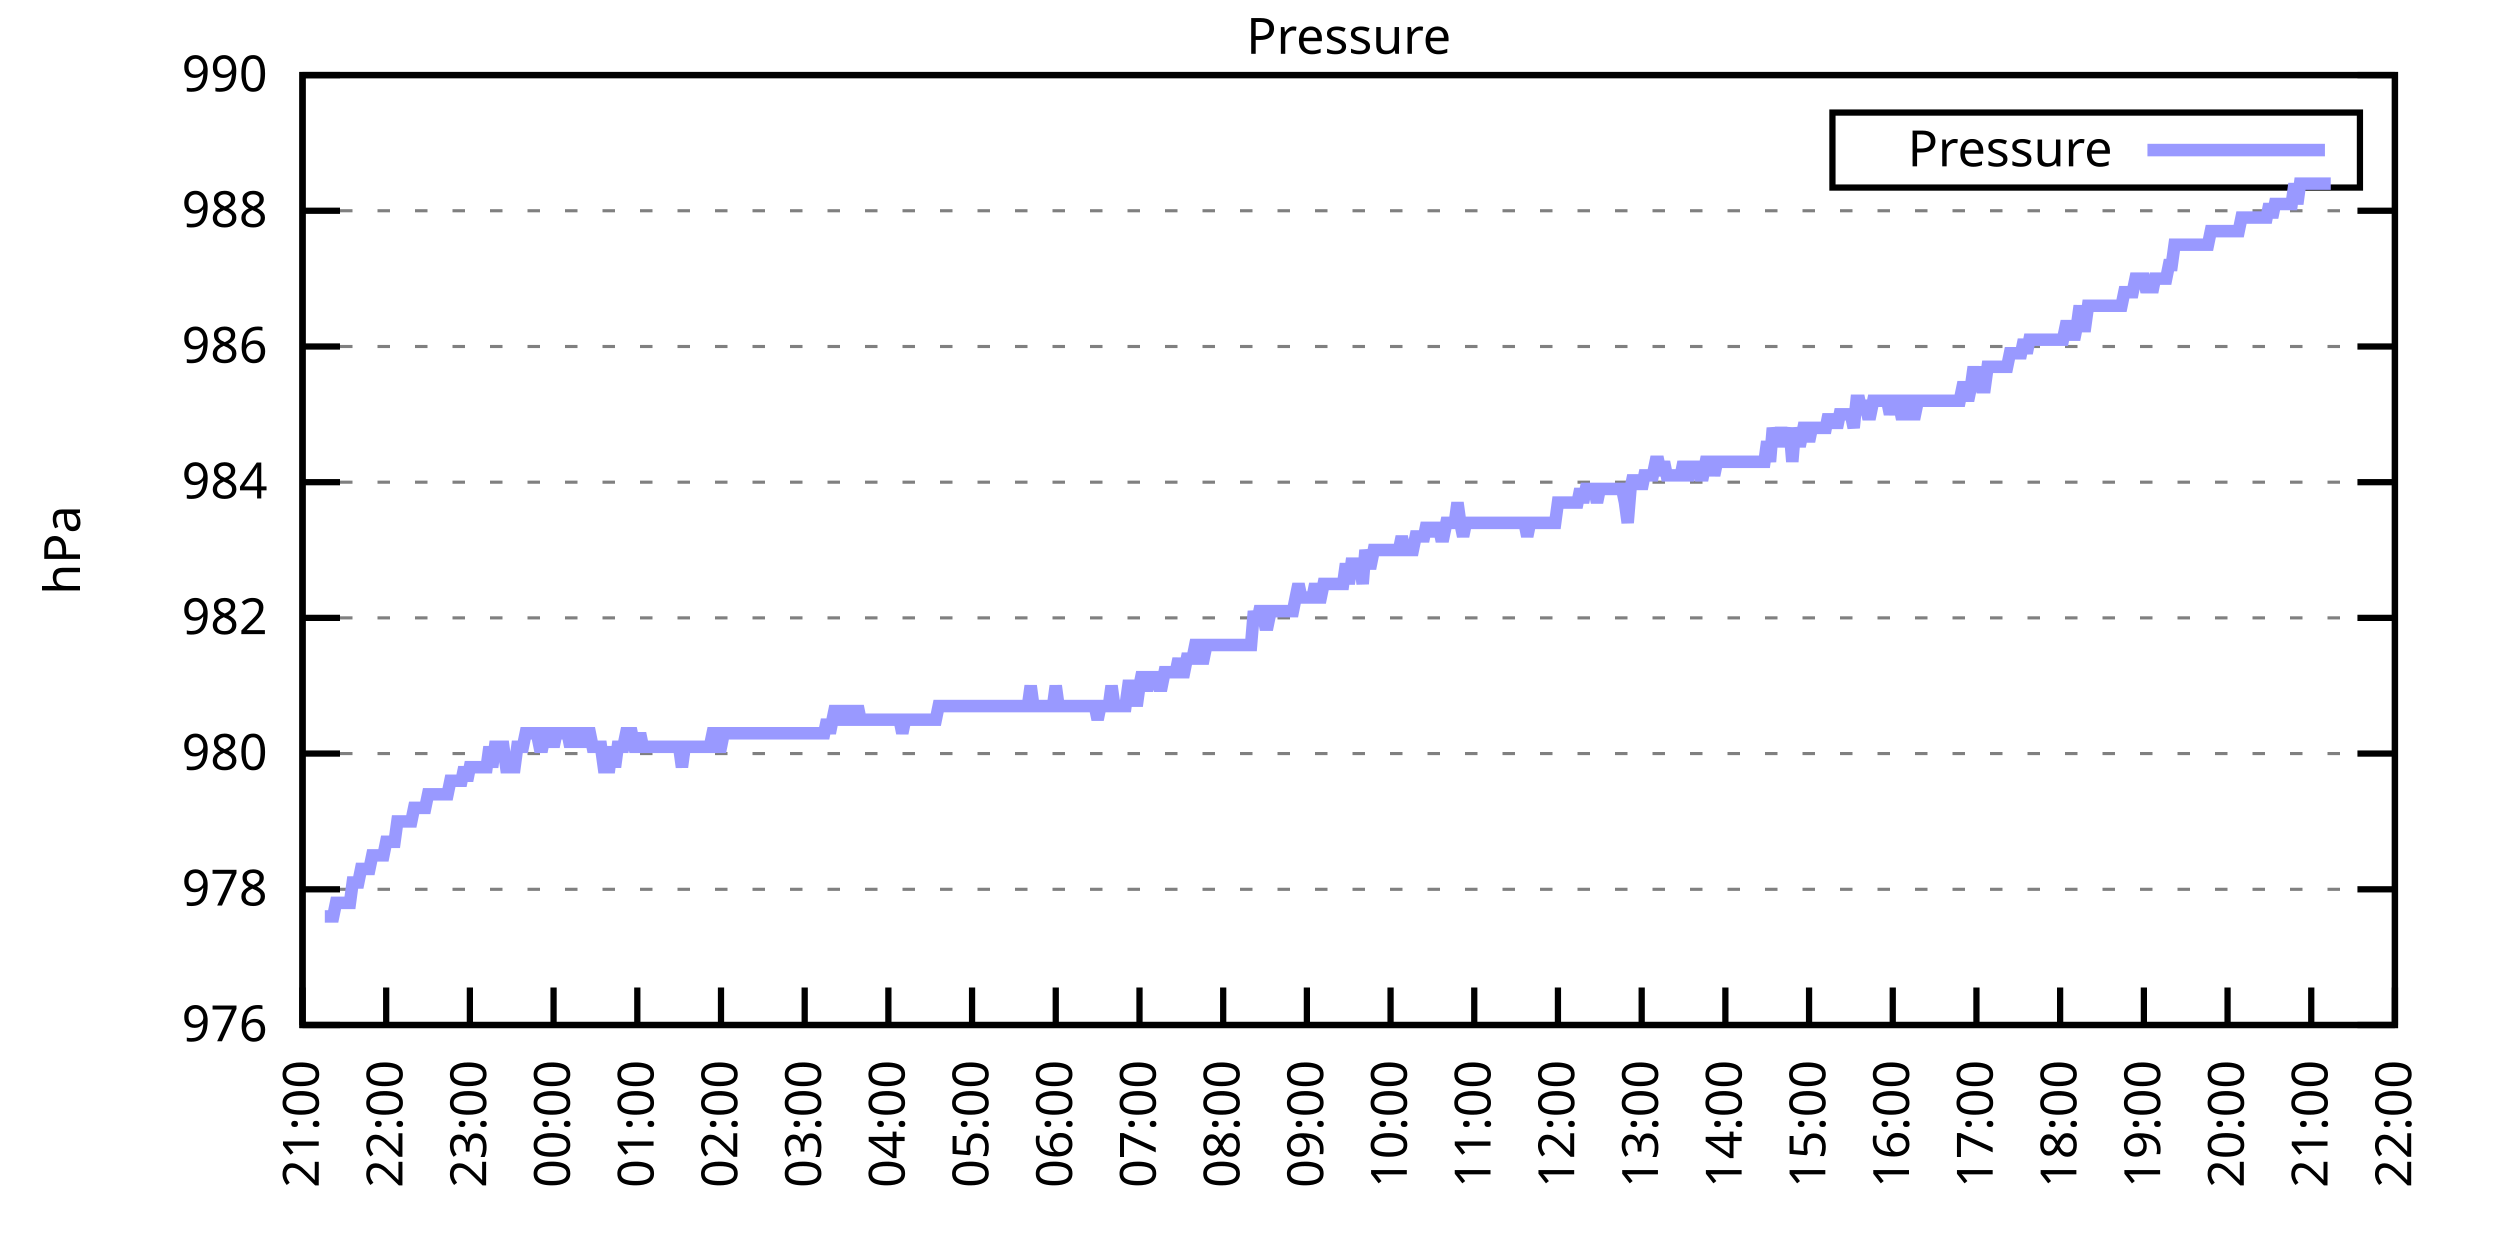
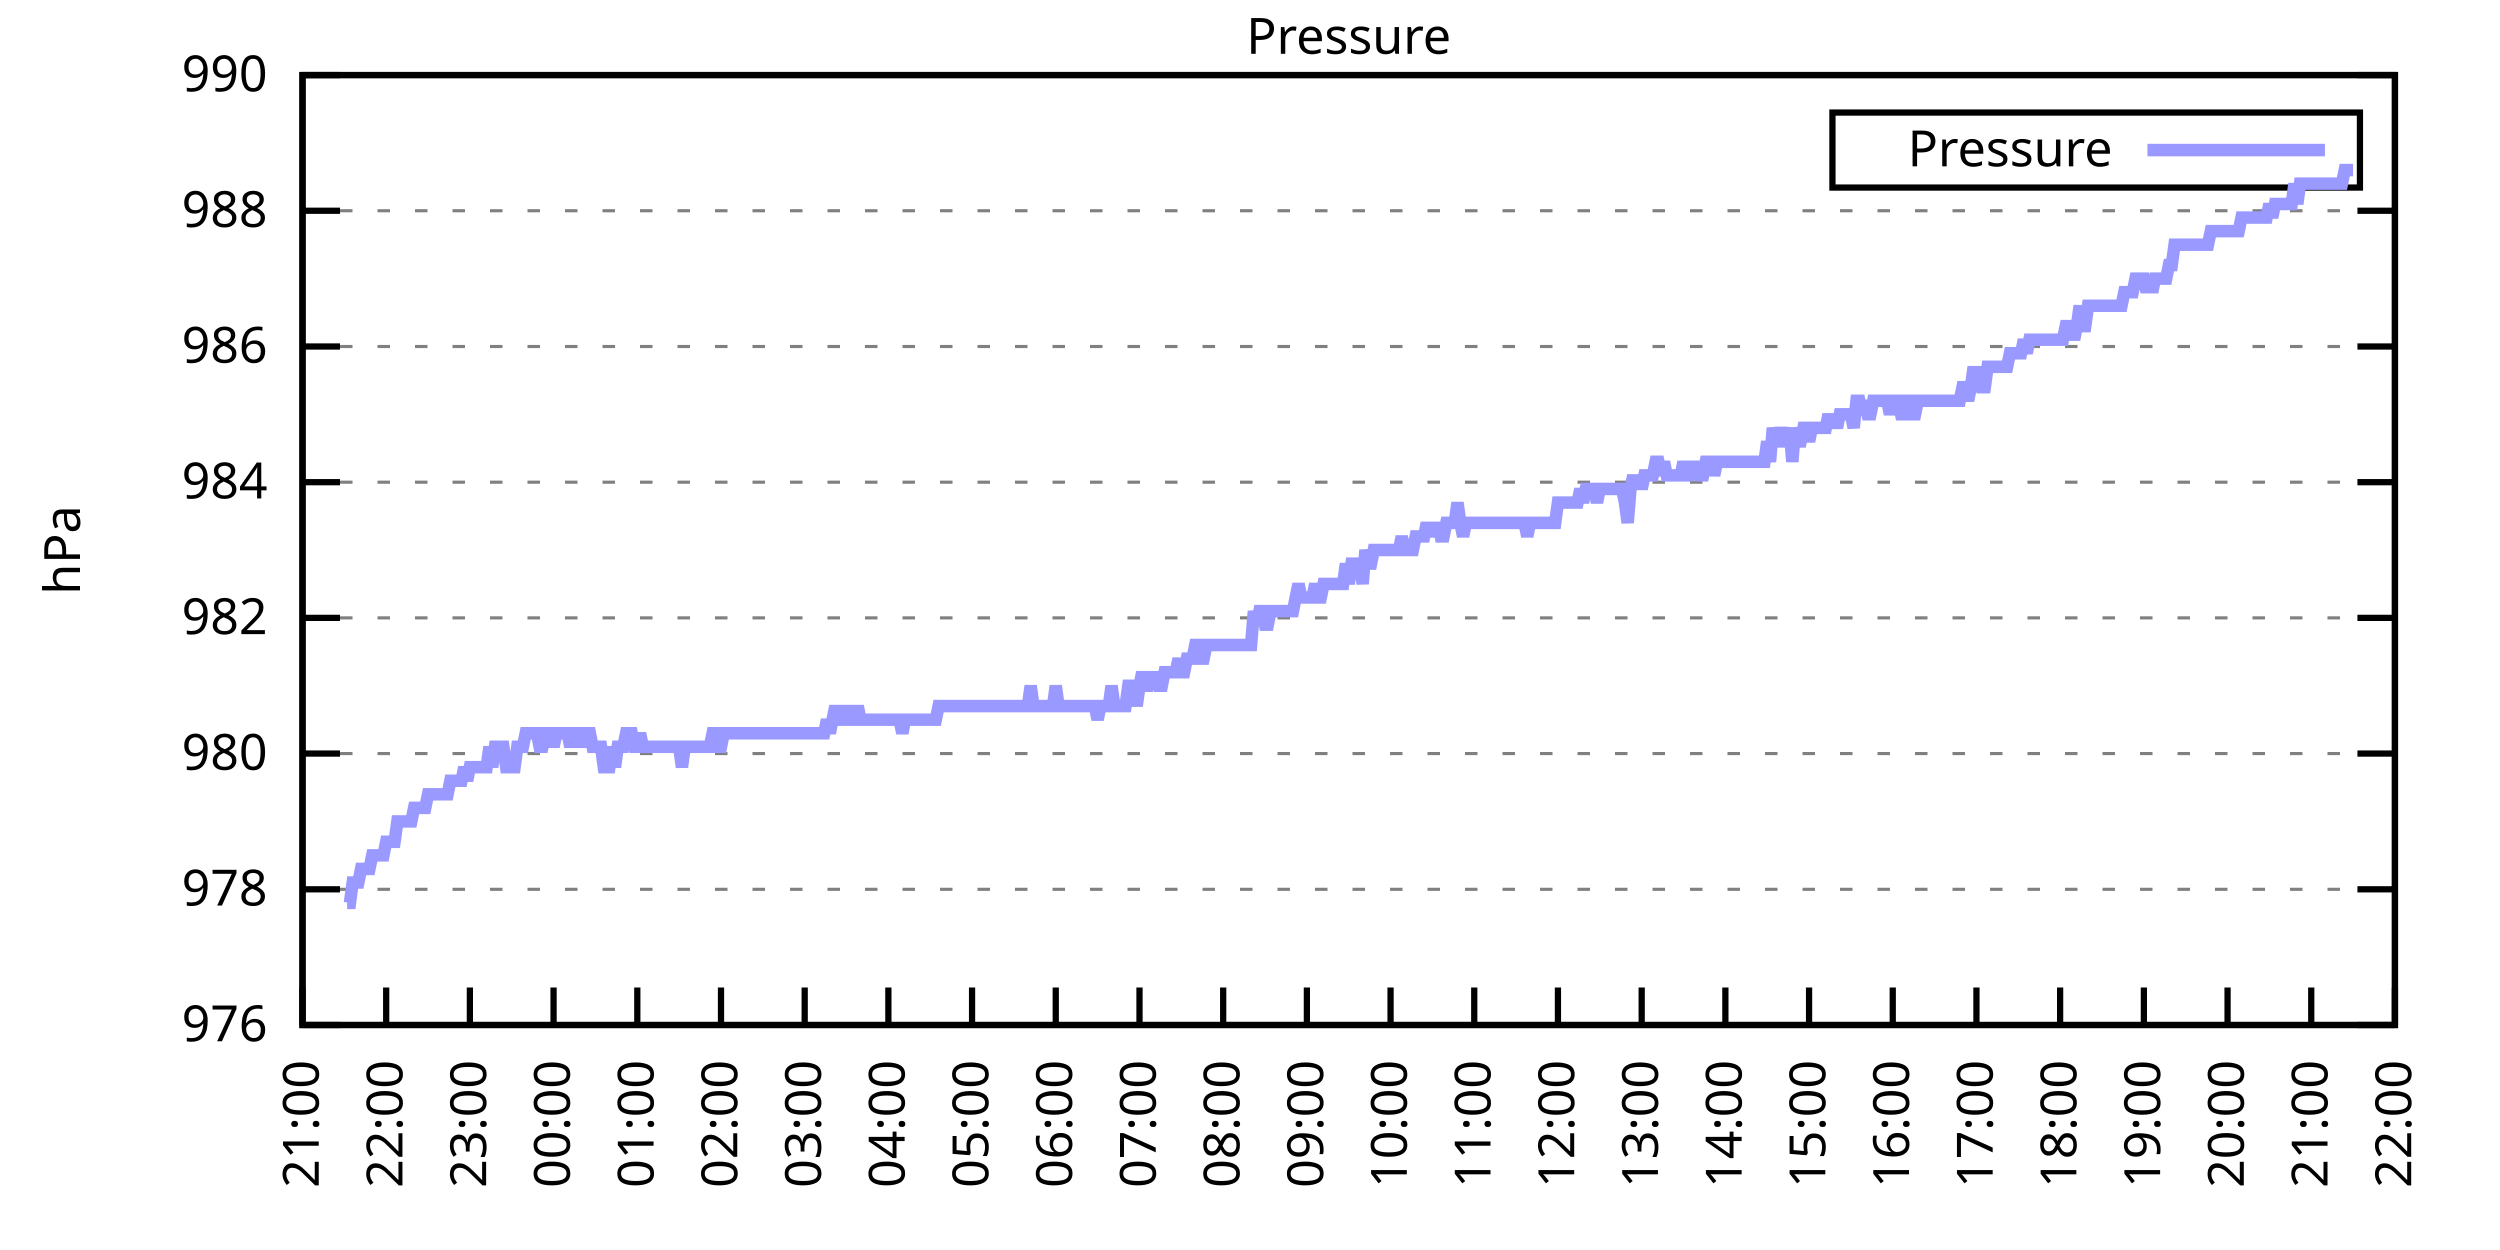
<svg xmlns="http://www.w3.org/2000/svg" xmlns:xlink="http://www.w3.org/1999/xlink" width="400" height="200" viewBox="0 0 400 200">
  <g id="gnuplot_canvas">
    <rect x="0" y="0" width="400" height="200" fill="none" />
    <defs>
      <circle id="gpDot" r="0.5" stroke-width="0.5" stroke="currentColor" />
      <path id="gpPt0" stroke-width="0.333" stroke="currentColor" d="M-1,0 h2 M0,-1 v2" />
      <path id="gpPt1" stroke-width="0.333" stroke="currentColor" d="M-1,-1 L1,1 M1,-1 L-1,1" />
      <path id="gpPt2" stroke-width="0.333" stroke="currentColor" d="M-1,0 L1,0 M0,-1 L0,1 M-1,-1 L1,1 M-1,1 L1,-1" />
      <rect id="gpPt3" stroke-width="0.333" stroke="currentColor" x="-1" y="-1" width="2" height="2" />
      <rect id="gpPt4" stroke-width="0.333" stroke="currentColor" fill="currentColor" x="-1" y="-1" width="2" height="2" />
      <circle id="gpPt5" stroke-width="0.333" stroke="currentColor" cx="0" cy="0" r="1" />
      <use xlink:href="#gpPt5" id="gpPt6" fill="currentColor" stroke="none" />
      <path id="gpPt7" stroke-width="0.333" stroke="currentColor" d="M0,-1.33 L-1.33,0.67 L1.33,0.67 z" />
      <use xlink:href="#gpPt7" id="gpPt8" fill="currentColor" stroke="none" />
      <use xlink:href="#gpPt7" id="gpPt9" stroke="currentColor" transform="rotate(180)" />
      <use xlink:href="#gpPt9" id="gpPt10" fill="currentColor" stroke="none" />
      <use xlink:href="#gpPt3" id="gpPt11" stroke="currentColor" transform="rotate(45)" />
      <use xlink:href="#gpPt11" id="gpPt12" fill="currentColor" stroke="none" />
      <path id="gpPt13" stroke-width="0.333" stroke="currentColor" d="M0,1.330 L1.265,0.411 L0.782,-1.067 L-0.782,-1.076 L-1.265,0.411 z" />
      <use xlink:href="#gpPt13" id="gpPt14" fill="currentColor" stroke="none" />
      <filter id="textbox" filterUnits="objectBoundingBox" x="0" y="0" height="1" width="1">
        <feFlood flood-color="white" flood-opacity="1" result="bgnd" />
        <feComposite in="SourceGraphic" in2="bgnd" operator="atop" />
      </filter>
      <filter id="greybox" filterUnits="objectBoundingBox" x="0" y="0" height="1" width="1">
        <feFlood flood-color="lightgrey" flood-opacity="1" result="grey" />
        <feComposite in="SourceGraphic" in2="grey" operator="atop" />
      </filter>
    </defs>
    <g fill="none" color="white" stroke="currentColor" stroke-width="1.00" stroke-linecap="butt" stroke-linejoin="miter">
</g>
    <g fill="none" color="black" stroke="currentColor" stroke-width="1.00" stroke-linecap="butt" stroke-linejoin="miter">
      <g stroke="none" shape-rendering="crispEdges">
        <polygon fill="rgb(255, 255, 255)" points="48.40,164.00 383.18,164.00 383.18,12.02 48.40,12.02 " />
      </g>
    </g>
    <g fill="none" color="black" stroke="currentColor" stroke-width="1.00" stroke-linecap="butt" stroke-linejoin="miter">
</g>
    <g fill="none" color="black" stroke="black" stroke-width="0.50" stroke-linecap="butt" stroke-linejoin="miter">
</g>
    <g fill="none" color="gray" stroke="currentColor" stroke-width="0.50" stroke-linecap="butt" stroke-linejoin="miter">
      <path stroke="gray" stroke-dasharray="2,4" class="gridline" d="M48.40,164.00 L383.19,164.00  " />
    </g>
    <g fill="none" color="gray" stroke="gray" stroke-width="1.00" stroke-linecap="butt" stroke-linejoin="miter">
</g>
    <g fill="none" color="black" stroke="currentColor" stroke-width="1.00" stroke-linecap="butt" stroke-linejoin="miter">
      <path stroke="black" d="M48.40,164.00 L54.40,164.00 M383.19,164.00 L377.19,164.00  " />
      <g transform="translate(42.80,166.60)" stroke="none" fill="black" font-family="Sans" font-size="8.00" text-anchor="end">
        <text>
          <tspan font-family="Sans"> 976</tspan>
        </text>
      </g>
    </g>
    <g fill="none" color="black" stroke="currentColor" stroke-width="1.00" stroke-linecap="butt" stroke-linejoin="miter">
</g>
    <g fill="none" color="black" stroke="black" stroke-width="0.50" stroke-linecap="butt" stroke-linejoin="miter">
</g>
    <g fill="none" color="gray" stroke="currentColor" stroke-width="0.50" stroke-linecap="butt" stroke-linejoin="miter">
      <path stroke="gray" stroke-dasharray="2,4" class="gridline" d="M48.40,142.29 L383.19,142.29  " />
    </g>
    <g fill="none" color="gray" stroke="gray" stroke-width="1.00" stroke-linecap="butt" stroke-linejoin="miter">
</g>
    <g fill="none" color="black" stroke="currentColor" stroke-width="1.00" stroke-linecap="butt" stroke-linejoin="miter">
      <path stroke="black" d="M48.40,142.29 L54.40,142.29 M383.19,142.29 L377.19,142.29  " />
      <g transform="translate(42.80,144.89)" stroke="none" fill="black" font-family="Sans" font-size="8.00" text-anchor="end">
        <text>
          <tspan font-family="Sans"> 978</tspan>
        </text>
      </g>
    </g>
    <g fill="none" color="black" stroke="currentColor" stroke-width="1.00" stroke-linecap="butt" stroke-linejoin="miter">
</g>
    <g fill="none" color="black" stroke="black" stroke-width="0.50" stroke-linecap="butt" stroke-linejoin="miter">
</g>
    <g fill="none" color="gray" stroke="currentColor" stroke-width="0.50" stroke-linecap="butt" stroke-linejoin="miter">
      <path stroke="gray" stroke-dasharray="2,4" class="gridline" d="M48.40,120.57 L383.19,120.57  " />
    </g>
    <g fill="none" color="gray" stroke="gray" stroke-width="1.00" stroke-linecap="butt" stroke-linejoin="miter">
</g>
    <g fill="none" color="black" stroke="currentColor" stroke-width="1.00" stroke-linecap="butt" stroke-linejoin="miter">
      <path stroke="black" d="M48.40,120.57 L54.40,120.57 M383.19,120.57 L377.19,120.57  " />
      <g transform="translate(42.80,123.17)" stroke="none" fill="black" font-family="Sans" font-size="8.00" text-anchor="end">
        <text>
          <tspan font-family="Sans"> 980</tspan>
        </text>
      </g>
    </g>
    <g fill="none" color="black" stroke="currentColor" stroke-width="1.00" stroke-linecap="butt" stroke-linejoin="miter">
</g>
    <g fill="none" color="black" stroke="black" stroke-width="0.50" stroke-linecap="butt" stroke-linejoin="miter">
</g>
    <g fill="none" color="gray" stroke="currentColor" stroke-width="0.50" stroke-linecap="butt" stroke-linejoin="miter">
      <path stroke="gray" stroke-dasharray="2,4" class="gridline" d="M48.40,98.86 L383.19,98.86  " />
    </g>
    <g fill="none" color="gray" stroke="gray" stroke-width="1.00" stroke-linecap="butt" stroke-linejoin="miter">
</g>
    <g fill="none" color="black" stroke="currentColor" stroke-width="1.00" stroke-linecap="butt" stroke-linejoin="miter">
      <path stroke="black" d="M48.40,98.86 L54.40,98.86 M383.19,98.86 L377.19,98.86  " />
      <g transform="translate(42.80,101.46)" stroke="none" fill="black" font-family="Sans" font-size="8.00" text-anchor="end">
        <text>
          <tspan font-family="Sans"> 982</tspan>
        </text>
      </g>
    </g>
    <g fill="none" color="black" stroke="currentColor" stroke-width="1.00" stroke-linecap="butt" stroke-linejoin="miter">
</g>
    <g fill="none" color="black" stroke="black" stroke-width="0.50" stroke-linecap="butt" stroke-linejoin="miter">
</g>
    <g fill="none" color="gray" stroke="currentColor" stroke-width="0.50" stroke-linecap="butt" stroke-linejoin="miter">
      <path stroke="gray" stroke-dasharray="2,4" class="gridline" d="M48.40,77.15 L383.19,77.15  " />
    </g>
    <g fill="none" color="gray" stroke="gray" stroke-width="1.00" stroke-linecap="butt" stroke-linejoin="miter">
</g>
    <g fill="none" color="black" stroke="currentColor" stroke-width="1.00" stroke-linecap="butt" stroke-linejoin="miter">
      <path stroke="black" d="M48.40,77.15 L54.40,77.15 M383.19,77.15 L377.19,77.15  " />
      <g transform="translate(42.80,79.75)" stroke="none" fill="black" font-family="Sans" font-size="8.00" text-anchor="end">
        <text>
          <tspan font-family="Sans"> 984</tspan>
        </text>
      </g>
    </g>
    <g fill="none" color="black" stroke="currentColor" stroke-width="1.00" stroke-linecap="butt" stroke-linejoin="miter">
</g>
    <g fill="none" color="black" stroke="black" stroke-width="0.50" stroke-linecap="butt" stroke-linejoin="miter">
</g>
    <g fill="none" color="gray" stroke="currentColor" stroke-width="0.50" stroke-linecap="butt" stroke-linejoin="miter">
      <path stroke="gray" stroke-dasharray="2,4" class="gridline" d="M48.40,55.44 L383.19,55.44  " />
    </g>
    <g fill="none" color="gray" stroke="gray" stroke-width="1.00" stroke-linecap="butt" stroke-linejoin="miter">
</g>
    <g fill="none" color="black" stroke="currentColor" stroke-width="1.00" stroke-linecap="butt" stroke-linejoin="miter">
      <path stroke="black" d="M48.40,55.44 L54.40,55.44 M383.19,55.44 L377.19,55.44  " />
      <g transform="translate(42.80,58.04)" stroke="none" fill="black" font-family="Sans" font-size="8.00" text-anchor="end">
        <text>
          <tspan font-family="Sans"> 986</tspan>
        </text>
      </g>
    </g>
    <g fill="none" color="black" stroke="currentColor" stroke-width="1.00" stroke-linecap="butt" stroke-linejoin="miter">
</g>
    <g fill="none" color="black" stroke="black" stroke-width="0.50" stroke-linecap="butt" stroke-linejoin="miter">
</g>
    <g fill="none" color="gray" stroke="currentColor" stroke-width="0.50" stroke-linecap="butt" stroke-linejoin="miter">
      <path stroke="gray" stroke-dasharray="2,4" class="gridline" d="M48.40,33.72 L383.19,33.72  " />
    </g>
    <g fill="none" color="gray" stroke="gray" stroke-width="1.00" stroke-linecap="butt" stroke-linejoin="miter">
</g>
    <g fill="none" color="black" stroke="currentColor" stroke-width="1.00" stroke-linecap="butt" stroke-linejoin="miter">
      <path stroke="black" d="M48.40,33.72 L54.40,33.72 M383.19,33.72 L377.19,33.72  " />
      <g transform="translate(42.80,36.32)" stroke="none" fill="black" font-family="Sans" font-size="8.00" text-anchor="end">
        <text>
          <tspan font-family="Sans"> 988</tspan>
        </text>
      </g>
    </g>
    <g fill="none" color="black" stroke="currentColor" stroke-width="1.00" stroke-linecap="butt" stroke-linejoin="miter">
</g>
    <g fill="none" color="black" stroke="black" stroke-width="0.50" stroke-linecap="butt" stroke-linejoin="miter">
</g>
    <g fill="none" color="gray" stroke="currentColor" stroke-width="0.50" stroke-linecap="butt" stroke-linejoin="miter">
      <path stroke="gray" stroke-dasharray="2,4" class="gridline" d="M48.40,12.01 L383.19,12.01  " />
    </g>
    <g fill="none" color="gray" stroke="gray" stroke-width="1.00" stroke-linecap="butt" stroke-linejoin="miter">
</g>
    <g fill="none" color="black" stroke="currentColor" stroke-width="1.00" stroke-linecap="butt" stroke-linejoin="miter">
      <path stroke="black" d="M48.40,12.01 L54.40,12.01 M383.19,12.01 L377.19,12.01  " />
      <g transform="translate(42.80,14.61)" stroke="none" fill="black" font-family="Sans" font-size="8.00" text-anchor="end">
        <text>
          <tspan font-family="Sans"> 990</tspan>
        </text>
      </g>
    </g>
    <g fill="none" color="black" stroke="currentColor" stroke-width="1.00" stroke-linecap="butt" stroke-linejoin="miter">
      <path stroke="black" d="M48.40,164.00 L48.40,158.00  " />
      <g transform="translate(51.00,169.60) rotate(270.00)" stroke="none" fill="black" font-family="Sans" font-size="8.00" text-anchor="end">
        <text>
          <tspan font-family="Sans">21:00</tspan>
        </text>
      </g>
    </g>
    <g fill="none" color="black" stroke="currentColor" stroke-width="1.00" stroke-linecap="butt" stroke-linejoin="miter">
      <path stroke="black" d="M61.79,164.00 L61.79,158.00  " />
      <g transform="translate(64.39,169.60) rotate(270.00)" stroke="none" fill="black" font-family="Sans" font-size="8.00" text-anchor="end">
        <text>
          <tspan font-family="Sans">22:00</tspan>
        </text>
      </g>
    </g>
    <g fill="none" color="black" stroke="currentColor" stroke-width="1.00" stroke-linecap="butt" stroke-linejoin="miter">
      <path stroke="black" d="M75.18,164.00 L75.18,158.00  " />
      <g transform="translate(77.78,169.60) rotate(270.00)" stroke="none" fill="black" font-family="Sans" font-size="8.00" text-anchor="end">
        <text>
          <tspan font-family="Sans">23:00</tspan>
        </text>
      </g>
    </g>
    <g fill="none" color="black" stroke="currentColor" stroke-width="1.00" stroke-linecap="butt" stroke-linejoin="miter">
      <path stroke="black" d="M88.57,164.00 L88.57,158.00  " />
      <g transform="translate(91.17,169.60) rotate(270.00)" stroke="none" fill="black" font-family="Sans" font-size="8.00" text-anchor="end">
        <text>
          <tspan font-family="Sans">00:00</tspan>
        </text>
      </g>
    </g>
    <g fill="none" color="black" stroke="currentColor" stroke-width="1.00" stroke-linecap="butt" stroke-linejoin="miter">
      <path stroke="black" d="M101.97,164.00 L101.97,158.00  " />
      <g transform="translate(104.57,169.60) rotate(270.00)" stroke="none" fill="black" font-family="Sans" font-size="8.00" text-anchor="end">
        <text>
          <tspan font-family="Sans">01:00</tspan>
        </text>
      </g>
    </g>
    <g fill="none" color="black" stroke="currentColor" stroke-width="1.00" stroke-linecap="butt" stroke-linejoin="miter">
      <path stroke="black" d="M115.36,164.00 L115.36,158.00  " />
      <g transform="translate(117.96,169.60) rotate(270.00)" stroke="none" fill="black" font-family="Sans" font-size="8.00" text-anchor="end">
        <text>
          <tspan font-family="Sans">02:00</tspan>
        </text>
      </g>
    </g>
    <g fill="none" color="black" stroke="currentColor" stroke-width="1.00" stroke-linecap="butt" stroke-linejoin="miter">
      <path stroke="black" d="M128.75,164.00 L128.75,158.00  " />
      <g transform="translate(131.35,169.60) rotate(270.00)" stroke="none" fill="black" font-family="Sans" font-size="8.00" text-anchor="end">
        <text>
          <tspan font-family="Sans">03:00</tspan>
        </text>
      </g>
    </g>
    <g fill="none" color="black" stroke="currentColor" stroke-width="1.00" stroke-linecap="butt" stroke-linejoin="miter">
      <path stroke="black" d="M142.14,164.00 L142.14,158.00  " />
      <g transform="translate(144.74,169.60) rotate(270.00)" stroke="none" fill="black" font-family="Sans" font-size="8.00" text-anchor="end">
        <text>
          <tspan font-family="Sans">04:00</tspan>
        </text>
      </g>
    </g>
    <g fill="none" color="black" stroke="currentColor" stroke-width="1.00" stroke-linecap="butt" stroke-linejoin="miter">
      <path stroke="black" d="M155.53,164.00 L155.53,158.00  " />
      <g transform="translate(158.13,169.60) rotate(270.00)" stroke="none" fill="black" font-family="Sans" font-size="8.00" text-anchor="end">
        <text>
          <tspan font-family="Sans">05:00</tspan>
        </text>
      </g>
    </g>
    <g fill="none" color="black" stroke="currentColor" stroke-width="1.00" stroke-linecap="butt" stroke-linejoin="miter">
      <path stroke="black" d="M168.92,164.00 L168.92,158.00  " />
      <g transform="translate(171.52,169.60) rotate(270.00)" stroke="none" fill="black" font-family="Sans" font-size="8.00" text-anchor="end">
        <text>
          <tspan font-family="Sans">06:00</tspan>
        </text>
      </g>
    </g>
    <g fill="none" color="black" stroke="currentColor" stroke-width="1.00" stroke-linecap="butt" stroke-linejoin="miter">
      <path stroke="black" d="M182.32,164.00 L182.32,158.00  " />
      <g transform="translate(184.92,169.60) rotate(270.00)" stroke="none" fill="black" font-family="Sans" font-size="8.00" text-anchor="end">
        <text>
          <tspan font-family="Sans">07:00</tspan>
        </text>
      </g>
    </g>
    <g fill="none" color="black" stroke="currentColor" stroke-width="1.00" stroke-linecap="butt" stroke-linejoin="miter">
      <path stroke="black" d="M195.71,164.00 L195.71,158.00  " />
      <g transform="translate(198.31,169.60) rotate(270.00)" stroke="none" fill="black" font-family="Sans" font-size="8.00" text-anchor="end">
        <text>
          <tspan font-family="Sans">08:00</tspan>
        </text>
      </g>
    </g>
    <g fill="none" color="black" stroke="currentColor" stroke-width="1.00" stroke-linecap="butt" stroke-linejoin="miter">
      <path stroke="black" d="M209.10,164.00 L209.10,158.00  " />
      <g transform="translate(211.70,169.60) rotate(270.00)" stroke="none" fill="black" font-family="Sans" font-size="8.00" text-anchor="end">
        <text>
          <tspan font-family="Sans">09:00</tspan>
        </text>
      </g>
    </g>
    <g fill="none" color="black" stroke="currentColor" stroke-width="1.00" stroke-linecap="butt" stroke-linejoin="miter">
      <path stroke="black" d="M222.49,164.00 L222.49,158.00  " />
      <g transform="translate(225.09,169.60) rotate(270.00)" stroke="none" fill="black" font-family="Sans" font-size="8.00" text-anchor="end">
        <text>
          <tspan font-family="Sans">10:00</tspan>
        </text>
      </g>
    </g>
    <g fill="none" color="black" stroke="currentColor" stroke-width="1.00" stroke-linecap="butt" stroke-linejoin="miter">
      <path stroke="black" d="M235.88,164.00 L235.88,158.00  " />
      <g transform="translate(238.48,169.60) rotate(270.00)" stroke="none" fill="black" font-family="Sans" font-size="8.00" text-anchor="end">
        <text>
          <tspan font-family="Sans">11:00</tspan>
        </text>
      </g>
    </g>
    <g fill="none" color="black" stroke="currentColor" stroke-width="1.00" stroke-linecap="butt" stroke-linejoin="miter">
      <path stroke="black" d="M249.27,164.00 L249.27,158.00  " />
      <g transform="translate(251.87,169.60) rotate(270.00)" stroke="none" fill="black" font-family="Sans" font-size="8.00" text-anchor="end">
        <text>
          <tspan font-family="Sans">12:00</tspan>
        </text>
      </g>
    </g>
    <g fill="none" color="black" stroke="currentColor" stroke-width="1.00" stroke-linecap="butt" stroke-linejoin="miter">
      <path stroke="black" d="M262.67,164.00 L262.67,158.00  " />
      <g transform="translate(265.27,169.60) rotate(270.00)" stroke="none" fill="black" font-family="Sans" font-size="8.00" text-anchor="end">
        <text>
          <tspan font-family="Sans">13:00</tspan>
        </text>
      </g>
    </g>
    <g fill="none" color="black" stroke="currentColor" stroke-width="1.00" stroke-linecap="butt" stroke-linejoin="miter">
      <path stroke="black" d="M276.06,164.00 L276.06,158.00  " />
      <g transform="translate(278.66,169.60) rotate(270.00)" stroke="none" fill="black" font-family="Sans" font-size="8.00" text-anchor="end">
        <text>
          <tspan font-family="Sans">14:00</tspan>
        </text>
      </g>
    </g>
    <g fill="none" color="black" stroke="currentColor" stroke-width="1.00" stroke-linecap="butt" stroke-linejoin="miter">
      <path stroke="black" d="M289.45,164.00 L289.45,158.00  " />
      <g transform="translate(292.05,169.60) rotate(270.00)" stroke="none" fill="black" font-family="Sans" font-size="8.00" text-anchor="end">
        <text>
          <tspan font-family="Sans">15:00</tspan>
        </text>
      </g>
    </g>
    <g fill="none" color="black" stroke="currentColor" stroke-width="1.00" stroke-linecap="butt" stroke-linejoin="miter">
      <path stroke="black" d="M302.84,164.00 L302.84,158.00  " />
      <g transform="translate(305.44,169.60) rotate(270.00)" stroke="none" fill="black" font-family="Sans" font-size="8.00" text-anchor="end">
        <text>
          <tspan font-family="Sans">16:00</tspan>
        </text>
      </g>
    </g>
    <g fill="none" color="black" stroke="currentColor" stroke-width="1.00" stroke-linecap="butt" stroke-linejoin="miter">
      <path stroke="black" d="M316.23,164.00 L316.23,158.00  " />
      <g transform="translate(318.83,169.60) rotate(270.00)" stroke="none" fill="black" font-family="Sans" font-size="8.00" text-anchor="end">
        <text>
          <tspan font-family="Sans">17:00</tspan>
        </text>
      </g>
    </g>
    <g fill="none" color="black" stroke="currentColor" stroke-width="1.00" stroke-linecap="butt" stroke-linejoin="miter">
      <path stroke="black" d="M329.62,164.00 L329.62,158.00  " />
      <g transform="translate(332.22,169.60) rotate(270.00)" stroke="none" fill="black" font-family="Sans" font-size="8.00" text-anchor="end">
        <text>
          <tspan font-family="Sans">18:00</tspan>
        </text>
      </g>
    </g>
    <g fill="none" color="black" stroke="currentColor" stroke-width="1.00" stroke-linecap="butt" stroke-linejoin="miter">
      <path stroke="black" d="M343.02,164.00 L343.02,158.00  " />
      <g transform="translate(345.62,169.60) rotate(270.00)" stroke="none" fill="black" font-family="Sans" font-size="8.00" text-anchor="end">
        <text>
          <tspan font-family="Sans">19:00</tspan>
        </text>
      </g>
    </g>
    <g fill="none" color="black" stroke="currentColor" stroke-width="1.00" stroke-linecap="butt" stroke-linejoin="miter">
      <path stroke="black" d="M356.41,164.00 L356.41,158.00  " />
      <g transform="translate(359.01,169.60) rotate(270.00)" stroke="none" fill="black" font-family="Sans" font-size="8.00" text-anchor="end">
        <text>
          <tspan font-family="Sans">20:00</tspan>
        </text>
      </g>
    </g>
    <g fill="none" color="black" stroke="currentColor" stroke-width="1.00" stroke-linecap="butt" stroke-linejoin="miter">
      <path stroke="black" d="M369.80,164.00 L369.80,158.00  " />
      <g transform="translate(372.40,169.60) rotate(270.00)" stroke="none" fill="black" font-family="Sans" font-size="8.00" text-anchor="end">
        <text>
          <tspan font-family="Sans">21:00</tspan>
        </text>
      </g>
    </g>
    <g fill="none" color="black" stroke="currentColor" stroke-width="1.00" stroke-linecap="butt" stroke-linejoin="miter">
      <path stroke="black" d="M383.19,164.00 L383.19,158.00  " />
      <g transform="translate(385.79,169.60) rotate(270.00)" stroke="none" fill="black" font-family="Sans" font-size="8.00" text-anchor="end">
        <text>
          <tspan font-family="Sans">22:00</tspan>
        </text>
      </g>
    </g>
    <g fill="none" color="black" stroke="currentColor" stroke-width="1.00" stroke-linecap="butt" stroke-linejoin="miter">
</g>
    <g fill="none" color="black" stroke="currentColor" stroke-width="1.00" stroke-linecap="butt" stroke-linejoin="miter">
      <path stroke="black" d="M48.40,12.01 L48.40,164.00 L383.19,164.00 L383.19,12.01 L48.40,12.01 Z  " />
    </g>
    <g fill="none" color="black" stroke="currentColor" stroke-width="1.00" stroke-linecap="butt" stroke-linejoin="miter">
</g>
    <g fill="none" color="black" stroke="currentColor" stroke-width="1.00" stroke-linecap="butt" stroke-linejoin="miter">
      <path stroke="black" d="M293.19,30.01 L293.19,18.01 L377.59,18.01 L377.59,30.01 L293.19,30.01 Z  " />
    </g>
    <g id="Pressure_plot_1">
      <g fill="none" color="white" stroke="black" stroke-width="2.00" stroke-linecap="butt" stroke-linejoin="miter">
</g>
      <g fill="none" color="black" stroke="currentColor" stroke-width="2.00" stroke-linecap="butt" stroke-linejoin="miter">
        <g transform="translate(337.99,26.61)" stroke="none" fill="black" font-family="Sans" font-size="8.00" text-anchor="end">
          <text>
            <tspan font-family="Sans">Pressure</tspan>
          </text>
        </g>
      </g>
      <g fill="none" color="black" stroke="currentColor" stroke-width="2.00" stroke-linecap="butt" stroke-linejoin="miter">
-         <path stroke="rgb(153, 153, 255)" d="M343.59,24.01 L371.99,24.01 M51.97,146.63 L52.42,146.63 L52.86,146.63 L53.31,146.63 L53.76,144.46 L54.20,144.46   L54.65,144.46 L55.10,144.46 L55.54,144.46 L55.99,144.46 L56.43,141.20 L56.88,141.20 L57.33,141.20 L57.77,139.03   L58.22,139.03 L58.67,139.03 L59.11,139.03 L59.56,136.86 L60.01,136.86 L60.45,136.86 L60.90,136.86 L61.35,136.86   L61.79,134.69 L62.24,134.69 L62.68,134.69 L63.13,134.69 L63.58,131.43 L64.02,131.43 L64.47,131.43 L64.92,131.43   L65.36,131.43 L65.81,131.43 L66.26,129.26 L66.70,129.26 L67.15,129.26 L67.59,129.26 L68.04,129.26 L68.49,127.09   L68.93,127.09 L69.38,127.09 L69.83,127.09 L70.27,127.09 L70.72,127.09 L71.17,127.09 L71.61,127.09 L72.06,124.92   L72.50,124.92 L72.95,124.92 L73.40,124.92 L73.84,124.92 L74.29,122.75 L74.74,124.92 L75.18,122.75 L75.63,122.75   L76.08,122.75 L76.52,122.75 L76.97,122.75 L77.42,122.75 L77.86,122.75 L78.31,119.49 L78.75,122.75 L79.20,119.49   L79.65,119.49 L80.09,119.49 L80.54,119.49 L80.99,122.75 L81.43,122.75 L81.88,122.75 L82.33,122.75 L82.77,119.49   L83.22,119.49 L83.66,119.49 L84.11,117.32 L84.56,117.32 L85.00,117.32 L85.45,117.32 L85.90,117.32 L86.34,119.49   L86.79,119.49 L87.24,117.32 L87.68,117.32 L88.13,117.32 L88.57,119.49 L89.02,117.32 L89.47,117.32 L89.91,117.32   L90.36,117.32 L90.81,117.32 L91.25,119.49 L91.70,117.32 L92.15,117.32 L92.59,117.32 L93.04,119.49 L93.49,117.32   L93.93,117.32 L94.38,117.32 L94.82,119.49 L95.27,119.49 L95.72,119.49 L96.16,119.49 L96.61,122.75 L97.06,122.75   L97.50,122.75 L97.95,119.49 L98.40,122.75 L98.84,119.49 L99.29,119.49 L99.73,119.49 L100.18,117.32 L100.63,117.32   L101.07,117.32 L101.52,119.49 L101.97,119.49 L102.41,117.32 L102.86,119.49 L103.31,119.49 L103.75,119.49 L104.20,119.49   L104.64,119.49 L105.09,119.49 L105.54,119.49 L105.98,119.49 L106.43,119.49 L106.88,119.49 L107.32,119.49 L107.77,119.49   L108.22,119.49 L108.66,119.49 L109.11,122.75 L109.55,119.49 L110.00,119.49 L110.45,119.49 L110.89,119.49 L111.34,119.49   L111.79,119.49 L112.23,119.49 L112.68,119.49 L113.13,119.49 L113.57,119.49 L114.02,117.32 L114.47,117.32 L114.91,119.49   L115.36,119.49 L115.80,117.32 L116.25,117.32 L116.70,117.32 L117.14,117.32 L117.59,117.32 L118.04,117.32 L118.48,117.32   L118.93,117.32 L119.38,117.32 L119.82,117.32 L120.27,117.32 L120.71,117.32 L121.16,117.32 L121.61,117.32 L122.05,117.32   L122.50,117.32 L122.95,117.32 L123.39,117.32 L123.84,117.32 L124.29,117.32 L124.73,117.32 L125.18,117.32 L125.62,117.32   L126.07,117.32 L126.52,117.32 L126.96,117.32 L127.41,117.32 L127.86,117.32 L128.30,117.32 L128.75,117.32 L129.20,117.32   L129.64,117.32 L130.09,117.32 L130.54,117.32 L130.98,117.32 L131.43,117.32 L131.87,117.32 L132.32,115.15 L132.77,117.32   L133.21,115.15 L133.66,112.97 L134.11,115.15 L134.55,115.15 L135.00,115.15 L135.45,112.97 L135.89,115.15 L136.34,115.15   L136.78,115.15 L137.23,112.97 L137.68,115.15 L138.12,115.15 L138.57,115.15 L139.02,115.15 L139.46,115.15 L139.91,115.15   L140.36,115.15 L140.80,115.15 L141.25,115.15 L141.69,115.15 L142.14,115.15 L142.59,115.15 L143.03,115.15 L143.48,115.15   L143.93,115.15 L144.37,117.32 L144.82,115.15 L145.27,115.15 L145.71,115.15 L146.16,115.15 L146.61,115.15 L147.05,115.15   L147.50,115.15 L147.94,115.15 L148.39,115.15 L148.84,115.15 L149.28,115.15 L149.73,115.15 L150.18,112.97 L150.62,112.97   L151.07,112.97 L151.52,112.97 L151.96,112.97 L152.41,112.97 L152.85,112.97 L153.30,112.97 L153.75,112.97 L154.19,112.97   L154.64,112.97 L155.09,112.97 L155.53,112.97 L155.98,112.97 L156.43,112.97 L156.87,112.97 L157.32,112.97 L157.76,112.97   L158.21,112.97 L158.66,112.97 L159.10,112.97 L159.55,112.97 L160.00,112.97 L160.44,112.97 L160.89,112.97 L161.34,112.97   L161.78,112.97 L162.23,112.97 L162.67,112.97 L163.12,112.97 L163.57,112.97 L164.01,112.97 L164.46,112.97 L164.91,109.72   L165.35,112.97 L165.80,112.97 L166.25,112.97 L166.69,112.97 L167.14,112.97 L167.59,112.97 L168.03,112.97 L168.48,112.97   L168.92,109.72 L169.37,112.97 L169.82,112.97 L170.26,112.97 L170.71,112.97 L171.16,112.97 L171.60,112.97 L172.05,112.97   L172.50,112.97 L172.94,112.97 L173.39,112.97 L173.83,112.97 L174.28,112.97 L174.73,112.97 L175.17,112.97 L175.62,115.15   L176.07,112.97 L176.51,112.97 L176.96,112.97 L177.41,112.97 L177.85,109.72 L178.30,112.97 L178.74,112.97 L179.19,112.97   L179.64,112.97 L180.08,112.97 L180.53,109.72 L180.98,109.72 L181.42,109.72 L181.87,112.97 L182.32,109.72 L182.76,107.55   L183.21,109.72 L183.66,109.72 L184.10,107.55 L184.55,109.72 L184.99,107.55 L185.44,109.72 L185.89,109.72 L186.33,107.55   L186.78,107.55 L187.23,107.55 L187.67,107.55 L188.12,107.55 L188.57,105.38 L189.01,107.55 L189.46,107.55 L189.90,105.38   L190.35,105.38 L190.80,105.38 L191.24,103.20 L191.69,103.20 L192.14,105.38 L192.58,105.38 L193.03,103.20 L193.48,103.20   L193.92,103.20 L194.37,103.20 L194.81,103.20 L195.26,103.20 L195.71,103.20 L196.15,103.20 L196.60,103.20 L197.05,103.20   L197.49,103.20 L197.94,103.20 L198.39,103.20 L198.83,103.20 L199.28,103.20 L199.73,103.20 L200.17,103.20 L200.62,97.78   L201.06,99.95 L201.51,97.78 L201.96,97.78 L202.40,99.95 L202.85,99.95 L203.30,97.78 L203.74,97.78 L204.19,97.78   L204.64,97.78 L205.08,97.78 L205.53,97.78 L205.97,97.78 L206.42,97.78 L206.87,97.78 L207.31,95.60 L207.76,93.43   L208.21,95.60 L208.65,95.60 L209.10,95.60 L209.55,95.60 L209.99,95.60 L210.44,93.43 L210.88,95.60 L211.33,95.60   L211.78,93.43 L212.22,93.43 L212.67,93.43 L213.12,93.43 L213.56,93.43 L214.01,93.43 L214.46,93.43 L214.90,93.43   L215.35,90.18 L215.80,93.43 L216.24,90.18 L216.69,90.18 L217.13,90.18 L217.58,90.18 L218.03,93.43 L218.47,88.00   L218.92,90.18 L219.37,90.18 L219.81,88.00 L220.26,88.00 L220.71,88.00 L221.15,88.00 L221.60,88.00 L222.04,88.00   L222.49,88.00 L222.94,88.00 L223.38,88.00 L223.83,88.00 L224.28,85.83 L224.72,88.00 L225.17,88.00 L225.62,88.00   L226.06,88.00 L226.51,85.83 L226.95,85.83 L227.40,85.83 L227.85,85.83 L228.29,83.66 L228.74,85.83 L229.19,83.66   L229.63,85.83 L230.08,83.66 L230.53,85.83 L230.97,85.83 L231.42,83.66 L231.86,83.66 L232.31,83.66 L232.76,83.66   L233.20,80.41 L233.65,83.66 L234.10,85.83 L234.54,83.66 L234.99,83.66 L235.44,83.66 L235.88,83.66 L236.33,83.66   L236.78,83.66 L237.22,83.66 L237.67,83.66 L238.11,83.66 L238.56,83.66 L239.01,83.66 L239.45,83.66 L239.90,83.66   L240.35,83.66 L240.79,83.66 L241.24,83.66 L241.69,83.66 L242.13,83.66 L242.58,83.66 L243.02,83.66 L243.47,83.66   L243.92,83.66 L244.36,85.83 L244.81,83.66 L245.26,83.66 L245.70,83.66 L246.15,83.66 L246.60,83.66 L247.04,83.66   L247.49,83.66 L247.93,83.66 L248.38,83.66 L248.83,83.66 L249.27,80.41 L249.72,80.41 L250.17,80.41 L250.61,80.41   L251.06,80.41 L251.51,80.41 L251.95,80.41 L252.40,80.41 L252.85,78.23 L253.29,80.41 L253.74,78.23 L254.18,78.23   L254.63,78.23 L255.08,78.23 L255.52,80.41 L255.97,78.23 L256.42,78.23 L256.86,78.23 L257.31,78.23 L257.76,78.23   L258.20,78.23 L258.65,78.23 L259.09,78.23 L259.54,78.23 L259.99,80.41 L260.43,83.66 L260.88,78.23 L261.33,76.06   L261.77,78.23 L262.22,76.06 L262.67,78.23 L263.11,76.06 L263.56,76.06 L264.00,76.06 L264.45,76.06 L264.90,73.89   L265.34,73.89 L265.79,76.06 L266.24,73.89 L266.68,76.06 L267.13,76.06 L267.58,76.06 L268.02,76.06 L268.47,76.06   L268.92,76.06 L269.36,73.89 L269.81,76.06 L270.25,76.06 L270.70,73.89 L271.15,76.06 L271.59,73.89 L272.04,76.06   L272.49,76.06 L272.93,73.89 L273.38,73.89 L273.83,73.89 L274.27,76.06 L274.72,73.89 L275.16,73.89 L275.61,73.89   L276.06,73.89 L276.50,73.89 L276.95,73.89 L277.40,73.89 L277.84,73.89 L278.29,73.89 L278.74,73.89 L279.18,73.89   L279.63,73.89 L280.07,73.89 L280.52,73.89 L280.97,73.89 L281.41,73.89 L281.86,73.89 L282.31,73.89 L282.75,70.63   L283.20,73.89 L283.65,68.46 L284.09,70.63 L284.54,70.63 L284.98,68.46 L285.43,70.63 L285.88,70.63 L286.32,68.46   L286.77,73.89 L287.22,68.46 L287.66,70.63 L288.11,70.63 L288.56,68.46 L289.00,68.46 L289.45,70.63 L289.90,68.46   L290.34,68.46 L290.79,68.46 L291.23,68.46 L291.68,68.46 L292.13,68.46 L292.57,66.29 L293.02,68.46 L293.47,66.29   L293.91,68.46 L294.36,66.29 L294.81,66.29 L295.25,66.29 L295.70,66.29 L296.14,66.29 L296.59,68.46 L297.04,64.12   L297.48,64.12 L297.93,66.29 L298.38,64.12 L298.82,66.29 L299.27,66.29 L299.72,64.12 L300.16,64.12 L300.61,64.12   L301.05,64.12 L301.50,64.12 L301.95,64.12 L302.39,66.29 L302.84,64.12 L303.29,64.12 L303.73,64.12 L304.18,66.29   L304.63,66.29 L305.07,64.12 L305.52,64.12 L305.97,66.29 L306.41,66.29 L306.86,64.12 L307.30,64.12 L307.75,64.12   L308.20,64.12 L308.64,64.12 L309.09,64.12 L309.54,64.12 L309.98,64.12 L310.43,64.12 L310.88,64.12 L311.32,64.12   L311.77,64.12 L312.21,64.12 L312.66,64.12 L313.11,64.12 L313.55,64.12 L314.00,61.95 L314.45,61.95 L314.89,64.12   L315.34,61.95 L315.79,58.69 L316.23,61.95 L316.68,58.69 L317.12,61.95 L317.57,61.95 L318.02,58.69 L318.46,58.69   L318.91,58.69 L319.36,58.69 L319.80,58.69 L320.25,58.69 L320.70,58.69 L321.14,58.69 L321.59,56.52 L322.04,56.52   L322.48,56.52 L322.93,56.52 L323.37,56.52 L323.82,54.35 L324.27,56.52 L324.71,54.35 L325.16,54.35 L325.61,54.35   L326.05,54.35 L326.50,54.35 L326.95,54.35 L327.39,54.35 L327.84,54.35 L328.28,54.35 L328.73,54.35 L329.18,54.35   L329.62,54.35 L330.07,54.35 L330.52,52.18 L330.96,52.18 L331.41,52.18 L331.86,54.35 L332.30,52.18 L332.75,48.92   L333.19,52.18 L333.64,52.18 L334.09,48.92 L334.53,48.92 L334.98,48.92 L335.43,48.92 L335.87,48.92 L336.32,48.92   L336.77,48.92 L337.21,48.92 L337.66,48.92 L338.10,48.92 L338.55,48.92 L339.00,48.92 L339.44,48.92 L339.89,46.75   L340.34,46.75 L340.78,46.75 L341.23,46.75 L341.68,44.58 L342.12,44.58 L342.57,44.58 L343.02,44.58 L343.46,46.75   L343.91,44.58 L344.35,46.75 L344.80,44.58 L345.25,44.58 L345.69,44.58 L346.14,44.58 L346.59,44.58 L347.03,42.41   L347.48,42.41 L347.93,39.15 L348.37,39.15 L348.82,39.15 L349.26,39.15 L349.71,39.15 L350.16,39.15 L350.60,39.15   L351.05,39.15 L351.50,39.15 L351.94,39.15 L352.39,39.15 L352.84,39.15 L353.28,39.15 L353.73,36.98 L354.17,36.98   L354.62,36.98 L355.07,36.98 L355.51,36.98 L355.96,36.98 L356.41,36.98 L356.85,36.98 L357.30,36.98 L357.75,36.98   L358.19,36.98 L358.64,34.81 L359.09,34.81 L359.53,34.81 L359.98,34.81 L360.42,34.81 L360.87,34.81 L361.32,34.81   L361.76,34.81 L362.21,34.81 L362.66,34.81 L363.10,32.64 L363.55,34.81 L364.00,32.64 L364.44,32.64 L364.89,32.64   L365.33,32.64 L365.78,32.64 L366.23,32.64 L366.67,32.64 L367.12,29.38 L367.57,32.64 L368.01,29.38 L368.46,29.38   L368.91,29.38 L369.35,29.38 L369.80,29.38 L370.24,29.38 L370.69,29.38 L371.14,29.38 L371.58,29.38 L372.03,29.38   L372.48,29.38 L372.92,29.38  " />
+         <path stroke="rgb(153, 153, 255)" d="M343.59,24.01 L371.99,24.01 M55.54,144.46 L55.99,144.46 L56.43,141.20 L56.88,141.20 L57.33,141.20 L57.77,139.03   L58.22,139.03 L58.67,139.03 L59.11,139.03 L59.56,136.86 L60.01,136.86 L60.45,136.86 L60.90,136.86 L61.35,136.86   L61.79,134.69 L62.24,134.69 L62.68,134.69 L63.13,134.69 L63.58,131.43 L64.02,131.43 L64.47,131.43 L64.92,131.43   L65.36,131.43 L65.81,131.43 L66.26,129.26 L66.70,129.26 L67.15,129.26 L67.59,129.26 L68.04,129.26 L68.49,127.09   L68.93,127.09 L69.38,127.09 L69.83,127.09 L70.27,127.09 L70.72,127.09 L71.17,127.09 L71.61,127.09 L72.06,124.92   L72.50,124.92 L72.95,124.92 L73.40,124.92 L73.84,124.92 L74.29,122.75 L74.74,124.92 L75.18,122.75 L75.63,122.75   L76.08,122.75 L76.52,122.75 L76.97,122.75 L77.42,122.75 L77.86,122.75 L78.31,119.49 L78.75,122.75 L79.20,119.49   L79.65,119.49 L80.09,119.49 L80.54,119.49 L80.99,122.75 L81.43,122.75 L81.88,122.75 L82.33,122.75 L82.77,119.49   L83.22,119.49 L83.66,119.49 L84.11,117.32 L84.56,117.32 L85.00,117.32 L85.45,117.32 L85.90,117.32 L86.34,119.49   L86.79,119.49 L87.24,117.32 L87.68,117.32 L88.13,117.32 L88.57,119.49 L89.02,117.32 L89.47,117.32 L89.91,117.32   L90.36,117.32 L90.81,117.32 L91.25,119.49 L91.70,117.32 L92.15,117.32 L92.59,117.32 L93.04,119.49 L93.49,117.32   L93.93,117.32 L94.38,117.32 L94.82,119.49 L95.27,119.49 L95.72,119.49 L96.16,119.49 L96.61,122.75 L97.06,122.75   L97.50,122.75 L97.95,119.49 L98.40,122.75 L98.84,119.49 L99.29,119.49 L99.73,119.49 L100.18,117.32 L100.63,117.32   L101.07,117.32 L101.52,119.49 L101.97,119.49 L102.41,117.32 L102.86,119.49 L103.31,119.49 L103.75,119.49 L104.20,119.49   L104.64,119.49 L105.09,119.49 L105.54,119.49 L105.98,119.49 L106.43,119.49 L106.88,119.49 L107.32,119.49 L107.77,119.49   L108.22,119.49 L108.66,119.49 L109.11,122.75 L109.55,119.49 L110.00,119.49 L110.45,119.49 L110.89,119.49 L111.34,119.49   L111.79,119.49 L112.23,119.49 L112.68,119.49 L113.13,119.49 L113.57,119.49 L114.02,117.32 L114.47,117.32 L114.91,119.49   L115.36,119.49 L115.80,117.32 L116.25,117.32 L116.70,117.32 L117.14,117.32 L117.59,117.32 L118.04,117.32 L118.48,117.32   L118.93,117.32 L119.38,117.32 L119.82,117.32 L120.27,117.32 L120.71,117.32 L121.16,117.32 L121.61,117.32 L122.05,117.32   L122.50,117.32 L122.95,117.32 L123.39,117.32 L123.84,117.32 L124.29,117.32 L124.73,117.32 L125.18,117.32 L125.62,117.32   L126.07,117.32 L126.52,117.32 L126.96,117.32 L127.41,117.32 L127.86,117.32 L128.30,117.32 L128.75,117.32 L129.20,117.32   L129.64,117.32 L130.09,117.32 L130.54,117.32 L130.98,117.32 L131.43,117.32 L131.87,117.32 L132.32,115.15 L132.77,117.32   L133.21,115.15 L133.66,112.97 L134.11,115.15 L134.55,115.15 L135.00,115.15 L135.45,112.97 L135.89,115.15 L136.34,115.15   L136.78,115.15 L137.23,112.97 L137.68,115.15 L138.12,115.15 L138.57,115.15 L139.02,115.15 L139.46,115.15 L139.91,115.15   L140.36,115.15 L140.80,115.15 L141.25,115.15 L141.69,115.15 L142.14,115.15 L142.59,115.15 L143.03,115.15 L143.48,115.15   L143.93,115.15 L144.37,117.32 L144.82,115.15 L145.27,115.15 L145.71,115.15 L146.16,115.15 L146.61,115.15 L147.05,115.15   L147.50,115.15 L147.94,115.15 L148.39,115.15 L148.84,115.15 L149.28,115.15 L149.73,115.15 L150.18,112.97 L150.62,112.97   L151.07,112.97 L151.52,112.97 L151.96,112.97 L152.41,112.97 L152.85,112.97 L153.30,112.97 L153.75,112.97 L154.19,112.97   L154.64,112.97 L155.09,112.97 L155.53,112.97 L155.98,112.97 L156.43,112.97 L156.87,112.97 L157.32,112.97 L157.76,112.97   L158.21,112.97 L158.66,112.97 L159.10,112.97 L159.55,112.97 L160.00,112.97 L160.44,112.97 L160.89,112.97 L161.34,112.97   L161.78,112.97 L162.23,112.97 L162.67,112.97 L163.12,112.97 L163.57,112.97 L164.01,112.97 L164.46,112.97 L164.91,109.72   L165.35,112.97 L165.80,112.97 L166.25,112.97 L166.69,112.97 L167.14,112.97 L167.59,112.97 L168.03,112.97 L168.48,112.97   L168.92,109.72 L169.37,112.97 L169.82,112.97 L170.26,112.97 L170.71,112.97 L171.16,112.97 L171.60,112.97 L172.05,112.97   L172.50,112.97 L172.94,112.97 L173.39,112.97 L173.83,112.97 L174.28,112.97 L174.73,112.97 L175.17,112.97 L175.62,115.15   L176.07,112.97 L176.51,112.97 L176.96,112.97 L177.41,112.97 L177.85,109.72 L178.30,112.97 L178.74,112.97 L179.19,112.97   L179.64,112.97 L180.08,112.97 L180.53,109.72 L180.98,109.72 L181.42,109.72 L181.87,112.97 L182.32,109.72 L182.76,107.55   L183.21,109.72 L183.66,109.72 L184.10,107.55 L184.55,109.72 L184.99,107.55 L185.44,109.72 L185.89,109.72 L186.33,107.55   L186.78,107.55 L187.23,107.55 L187.67,107.55 L188.12,107.55 L188.57,105.38 L189.01,107.55 L189.46,107.55 L189.90,105.38   L190.35,105.38 L190.80,105.38 L191.24,103.20 L191.69,103.20 L192.14,105.38 L192.58,105.38 L193.03,103.20 L193.48,103.20   L193.92,103.20 L194.37,103.20 L194.81,103.20 L195.26,103.20 L195.71,103.20 L196.15,103.20 L196.60,103.20 L197.05,103.20   L197.49,103.20 L197.94,103.20 L198.39,103.20 L198.83,103.20 L199.28,103.20 L199.73,103.20 L200.17,103.20 L200.62,97.78   L201.06,99.95 L201.51,97.78 L201.96,97.78 L202.40,99.95 L202.85,99.95 L203.30,97.78 L203.74,97.78 L204.19,97.78   L204.64,97.78 L205.08,97.78 L205.53,97.78 L205.97,97.78 L206.42,97.78 L206.87,97.78 L207.31,95.60 L207.76,93.43   L208.21,95.60 L208.65,95.60 L209.10,95.60 L209.55,95.60 L209.99,95.60 L210.44,93.43 L210.88,95.60 L211.33,95.60   L211.78,93.43 L212.22,93.43 L212.67,93.43 L213.12,93.43 L213.56,93.43 L214.01,93.43 L214.46,93.43 L214.90,93.43   L215.35,90.18 L215.80,93.43 L216.24,90.18 L216.69,90.18 L217.13,90.18 L217.58,90.18 L218.03,93.43 L218.47,88.00   L218.92,90.18 L219.37,90.18 L219.81,88.00 L220.26,88.00 L220.71,88.00 L221.15,88.00 L221.60,88.00 L222.04,88.00   L222.49,88.00 L222.94,88.00 L223.38,88.00 L223.83,88.00 L224.28,85.83 L224.72,88.00 L225.17,88.00 L225.62,88.00   L226.06,88.00 L226.51,85.83 L226.95,85.83 L227.40,85.83 L227.85,85.83 L228.29,83.66 L228.74,85.83 L229.19,83.66   L229.63,85.83 L230.08,83.66 L230.53,85.83 L230.97,85.83 L231.42,83.66 L231.86,83.66 L232.31,83.66 L232.76,83.66   L233.20,80.41 L233.65,83.66 L234.10,85.83 L234.54,83.66 L234.99,83.66 L235.44,83.66 L235.88,83.66 L236.33,83.66   L236.78,83.66 L237.22,83.66 L237.67,83.66 L238.11,83.66 L238.56,83.66 L239.01,83.66 L239.45,83.66 L239.90,83.66   L240.35,83.66 L240.79,83.66 L241.24,83.66 L241.69,83.66 L242.13,83.66 L242.58,83.66 L243.02,83.66 L243.47,83.66   L243.92,83.66 L244.36,85.83 L244.81,83.66 L245.26,83.66 L245.70,83.66 L246.15,83.66 L246.60,83.66 L247.04,83.66   L247.49,83.66 L247.93,83.66 L248.38,83.66 L248.83,83.66 L249.27,80.41 L249.72,80.41 L250.17,80.41 L250.61,80.41   L251.06,80.41 L251.51,80.41 L251.95,80.41 L252.40,80.41 L252.85,78.23 L253.29,80.41 L253.74,78.23 L254.18,78.23   L254.63,78.23 L255.08,78.23 L255.52,80.41 L255.97,78.23 L256.42,78.23 L256.86,78.23 L257.31,78.23 L257.76,78.23   L258.20,78.23 L258.65,78.23 L259.09,78.23 L259.54,78.23 L259.99,80.41 L260.43,83.66 L260.88,78.23 L261.33,76.06   L261.77,78.23 L262.22,76.06 L262.67,78.23 L263.11,76.06 L263.56,76.06 L264.00,76.06 L264.45,76.06 L264.90,73.89   L265.34,73.89 L265.79,76.06 L266.24,73.89 L266.68,76.06 L267.13,76.06 L267.58,76.06 L268.02,76.06 L268.47,76.06   L268.92,76.06 L269.36,73.89 L269.81,76.06 L270.25,76.06 L270.70,73.89 L271.15,76.06 L271.59,73.89 L272.04,76.06   L272.49,76.06 L272.93,73.89 L273.38,73.89 L273.83,73.89 L274.27,76.06 L274.72,73.89 L275.16,73.89 L275.61,73.89   L276.06,73.89 L276.50,73.89 L276.95,73.89 L277.40,73.89 L277.84,73.89 L278.29,73.89 L278.74,73.89 L279.18,73.89   L279.63,73.89 L280.07,73.89 L280.52,73.89 L280.97,73.89 L281.41,73.89 L281.86,73.89 L282.31,73.89 L282.75,70.63   L283.20,73.89 L283.65,68.46 L284.09,70.63 L284.54,70.63 L284.98,68.46 L285.43,70.63 L285.88,70.63 L286.32,68.46   L286.77,73.89 L287.22,68.46 L287.66,70.63 L288.11,70.63 L288.56,68.46 L289.00,68.46 L289.45,70.63 L289.90,68.46   L290.34,68.46 L290.79,68.46 L291.23,68.46 L291.68,68.46 L292.13,68.46 L292.57,66.29 L293.02,68.46 L293.47,66.29   L293.91,68.46 L294.36,66.29 L294.81,66.29 L295.25,66.29 L295.70,66.29 L296.14,66.29 L296.59,68.46 L297.04,64.12   L297.48,64.12 L297.93,66.29 L298.38,64.12 L298.82,66.29 L299.27,66.29 L299.72,64.12 L300.16,64.12 L300.61,64.12   L301.05,64.12 L301.50,64.12 L301.95,64.12 L302.39,66.29 L302.84,64.12 L303.29,64.12 L303.73,64.12 L304.18,66.29   L304.63,66.29 L305.07,64.12 L305.52,64.12 L305.97,66.29 L306.41,66.29 L306.86,64.12 L307.30,64.12 L307.75,64.12   L308.20,64.12 L308.64,64.12 L309.09,64.12 L309.54,64.12 L309.98,64.12 L310.43,64.12 L310.88,64.12 L311.32,64.12   L311.77,64.12 L312.21,64.12 L312.66,64.12 L313.11,64.12 L313.55,64.12 L314.00,61.95 L314.45,61.95 L314.89,64.12   L315.34,61.95 L315.79,58.69 L316.23,61.95 L316.68,58.69 L317.12,61.95 L317.57,61.95 L318.02,58.69 L318.46,58.69   L318.91,58.69 L319.36,58.69 L319.80,58.69 L320.25,58.69 L320.70,58.69 L321.14,58.69 L321.59,56.52 L322.04,56.52   L322.48,56.52 L322.93,56.52 L323.37,56.52 L323.82,54.35 L324.27,56.52 L324.71,54.35 L325.16,54.35 L325.61,54.35   L326.05,54.35 L326.50,54.35 L326.95,54.35 L327.39,54.35 L327.84,54.35 L328.28,54.35 L328.73,54.35 L329.18,54.35   L329.62,54.35 L330.07,54.35 L330.52,52.18 L330.96,52.18 L331.41,52.18 L331.86,54.35 L332.30,52.18 L332.75,48.92   L333.19,52.18 L333.64,52.18 L334.09,48.92 L334.53,48.92 L334.98,48.92 L335.43,48.92 L335.87,48.92 L336.32,48.92   L336.77,48.92 L337.21,48.92 L337.66,48.92 L338.10,48.92 L338.55,48.92 L339.00,48.92 L339.44,48.92 L339.89,46.75   L340.34,46.75 L340.78,46.75 L341.23,46.75 L341.68,44.58 L342.12,44.58 L342.57,44.58 L343.02,44.58 L343.46,46.75   L343.91,44.58 L344.35,46.75 L344.80,44.58 L345.25,44.58 L345.69,44.58 L346.14,44.58 L346.59,44.58 L347.03,42.41   L347.48,42.41 L347.93,39.15 L348.37,39.15 L348.82,39.15 L349.26,39.15 L349.71,39.15 L350.16,39.15 L350.60,39.15   L351.05,39.15 L351.50,39.15 L351.94,39.15 L352.39,39.15 L352.84,39.15 L353.28,39.15 L353.73,36.98 L354.17,36.98   L354.62,36.98 L355.07,36.98 L355.51,36.98 L355.96,36.98 L356.41,36.98 L356.85,36.98 L357.30,36.98 L357.75,36.98   L358.19,36.98 L358.64,34.81 L359.09,34.81 L359.53,34.81 L359.98,34.81 L360.42,34.81 L360.87,34.81 L361.32,34.81   L361.76,34.81 L362.21,34.81 L362.66,34.81 L363.10,32.64 L363.55,34.81 L364.00,32.64 L364.44,32.64 L364.89,32.64   L365.33,32.64 L365.78,32.64 L366.23,32.64 L366.67,32.64 L367.12,29.38 L367.57,32.64 L368.01,29.38 L368.46,29.38   L368.91,29.38 L369.35,29.38 L369.80,29.38 L370.24,29.38 L370.69,29.38 L371.14,29.38 L371.58,29.38 L372.03,29.38   L372.48,29.38 L372.92,29.38 L373.37,29.38 L373.82,29.38 L374.26,29.38 L374.71,29.38 L375.16,27.21 L375.60,27.21   L376.05,27.21 L376.49,27.21  " />
      </g>
    </g>
    <g fill="none" color="black" stroke="currentColor" stroke-width="2.00" stroke-linecap="butt" stroke-linejoin="miter">
</g>
    <g fill="none" color="black" stroke="black" stroke-width="1.00" stroke-linecap="butt" stroke-linejoin="miter">
</g>
    <g fill="none" color="black" stroke="currentColor" stroke-width="1.00" stroke-linecap="butt" stroke-linejoin="miter">
      <path stroke="black" d="M48.40,12.01 L48.40,164.00 L383.19,164.00 L383.19,12.01 L48.40,12.01 Z  " />
      <g transform="translate(12.80,88.01) rotate(270.00)" stroke="none" fill="black" font-family="Sans" font-size="8.00" text-anchor="middle">
        <text>
          <tspan font-family="Sans">hPa</tspan>
        </text>
      </g>
    </g>
    <g fill="none" color="black" stroke="currentColor" stroke-width="1.00" stroke-linecap="butt" stroke-linejoin="miter">
</g>
    <g fill="none" color="black" stroke="currentColor" stroke-width="1.00" stroke-linecap="butt" stroke-linejoin="miter">
      <g transform="translate(215.79,8.61)" stroke="none" fill="black" font-family="Sans" font-size="8.00" text-anchor="middle">
        <text>
          <tspan font-family="Sans">Pressure</tspan>
        </text>
      </g>
    </g>
    <g fill="none" color="black" stroke="currentColor" stroke-width="1.00" stroke-linecap="butt" stroke-linejoin="miter">
</g>
  </g>
</svg>
